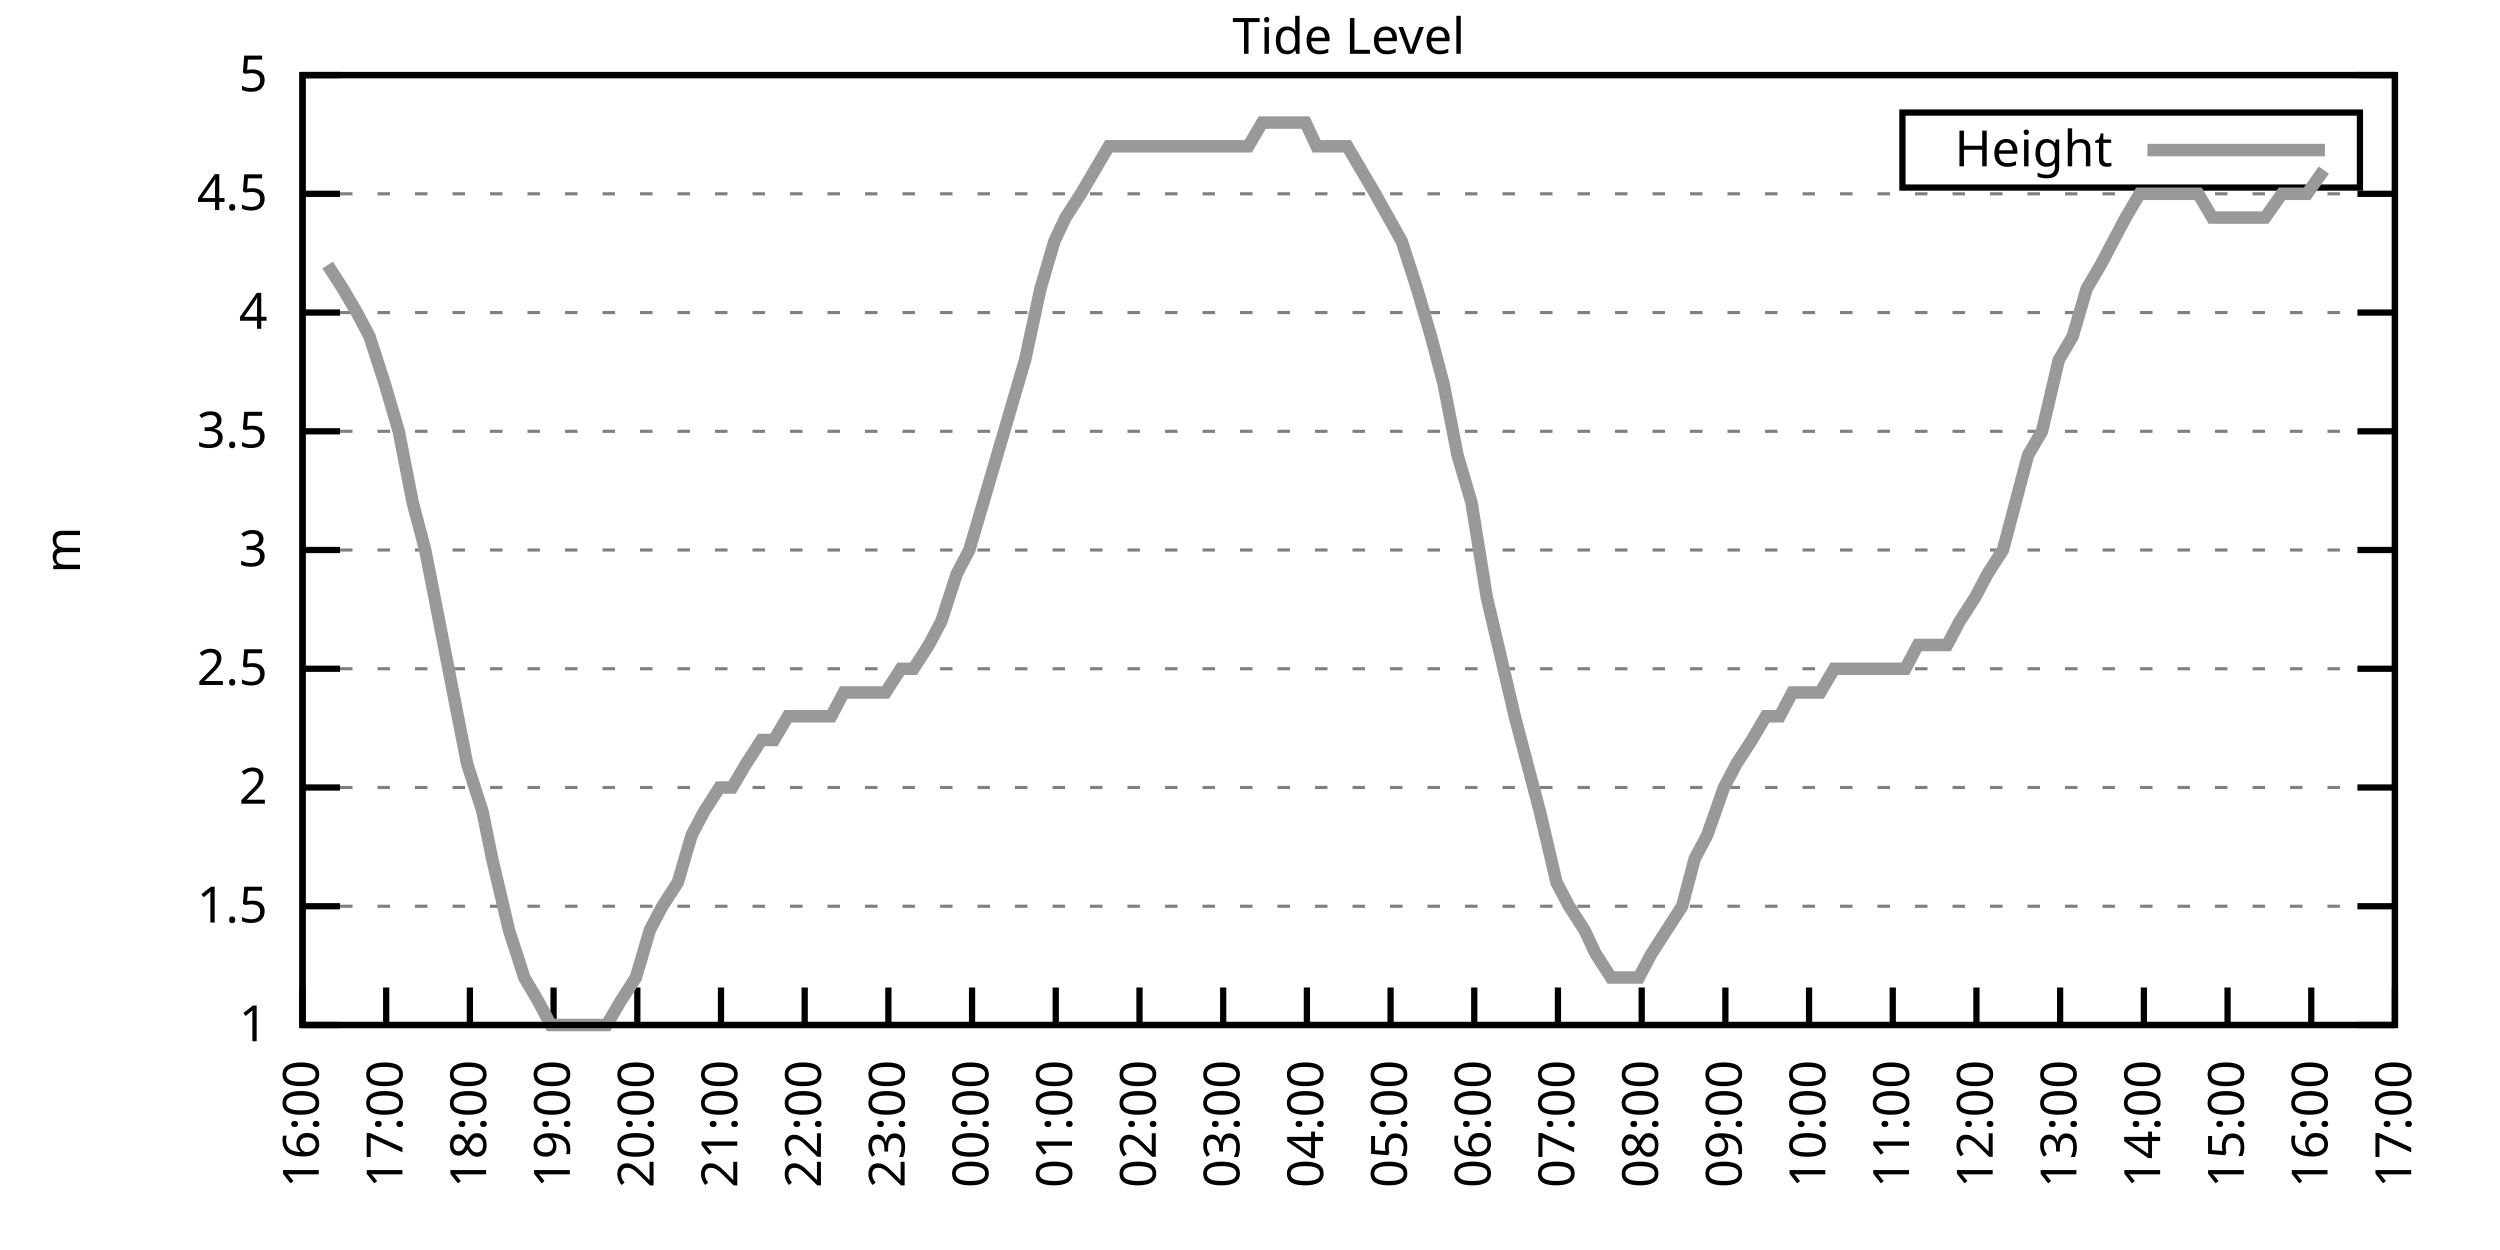
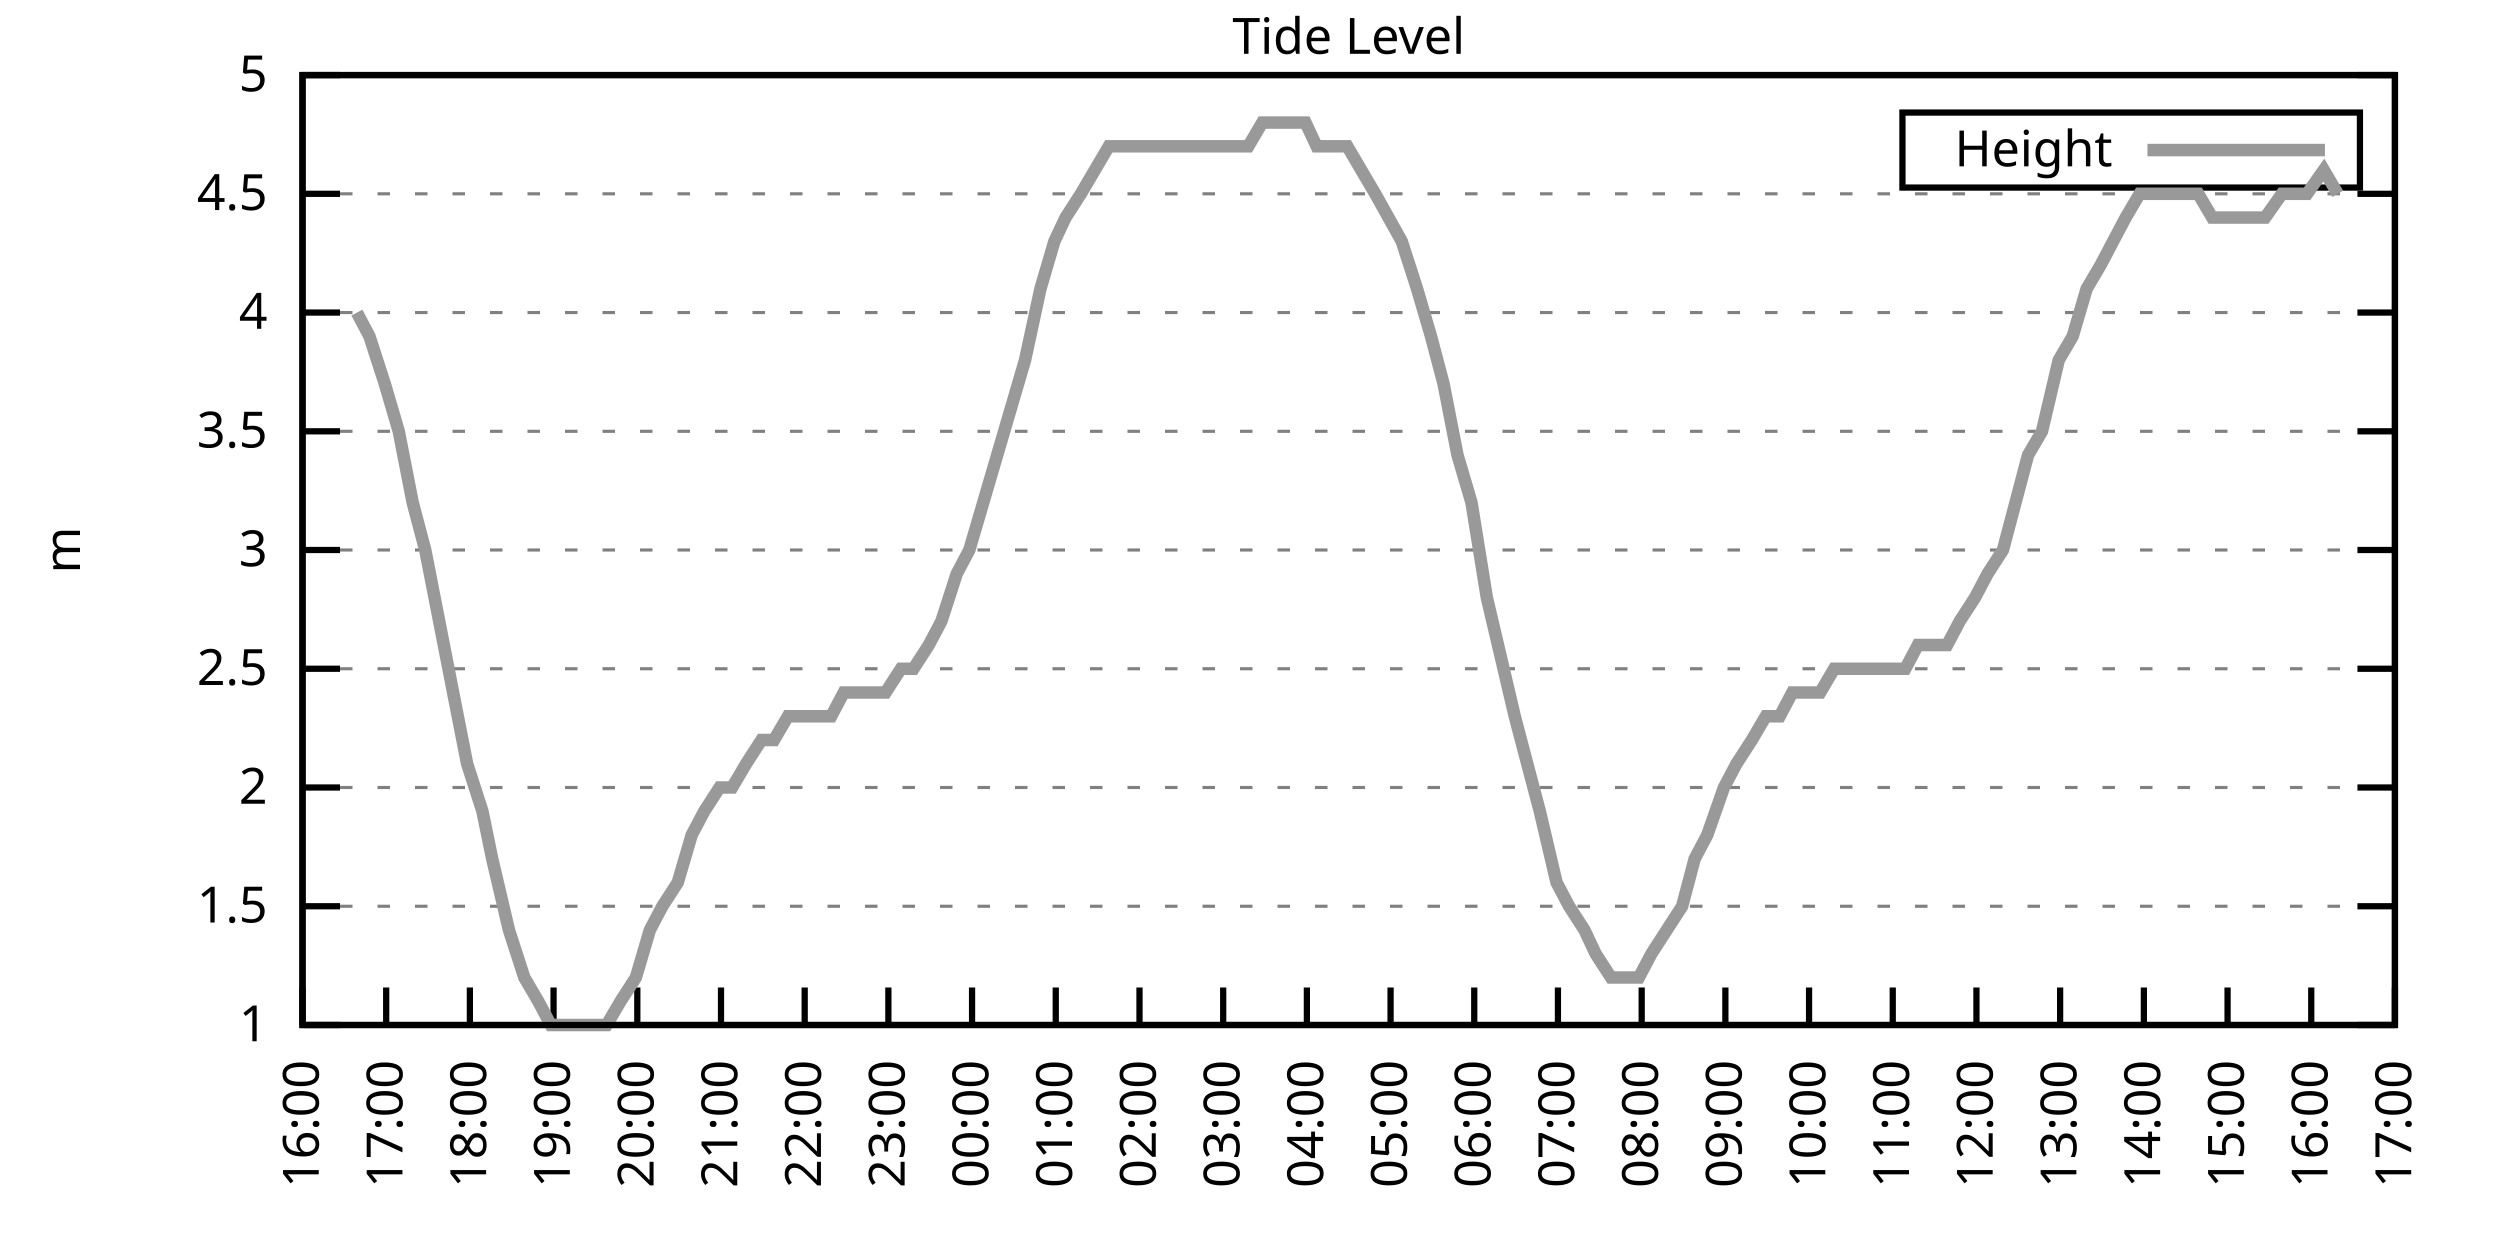
<svg xmlns="http://www.w3.org/2000/svg" xmlns:xlink="http://www.w3.org/1999/xlink" width="400" height="200" viewBox="0 0 400 200">
  <g id="gnuplot_canvas">
    <rect x="0" y="0" width="400" height="200" fill="none" />
    <defs>
      <circle id="gpDot" r="0.5" stroke-width="0.5" stroke="currentColor" />
      <path id="gpPt0" stroke-width="0.333" stroke="currentColor" d="M-1,0 h2 M0,-1 v2" />
      <path id="gpPt1" stroke-width="0.333" stroke="currentColor" d="M-1,-1 L1,1 M1,-1 L-1,1" />
      <path id="gpPt2" stroke-width="0.333" stroke="currentColor" d="M-1,0 L1,0 M0,-1 L0,1 M-1,-1 L1,1 M-1,1 L1,-1" />
      <rect id="gpPt3" stroke-width="0.333" stroke="currentColor" x="-1" y="-1" width="2" height="2" />
      <rect id="gpPt4" stroke-width="0.333" stroke="currentColor" fill="currentColor" x="-1" y="-1" width="2" height="2" />
      <circle id="gpPt5" stroke-width="0.333" stroke="currentColor" cx="0" cy="0" r="1" />
      <use xlink:href="#gpPt5" id="gpPt6" fill="currentColor" stroke="none" />
      <path id="gpPt7" stroke-width="0.333" stroke="currentColor" d="M0,-1.33 L-1.33,0.67 L1.33,0.67 z" />
      <use xlink:href="#gpPt7" id="gpPt8" fill="currentColor" stroke="none" />
      <use xlink:href="#gpPt7" id="gpPt9" stroke="currentColor" transform="rotate(180)" />
      <use xlink:href="#gpPt9" id="gpPt10" fill="currentColor" stroke="none" />
      <use xlink:href="#gpPt3" id="gpPt11" stroke="currentColor" transform="rotate(45)" />
      <use xlink:href="#gpPt11" id="gpPt12" fill="currentColor" stroke="none" />
      <path id="gpPt13" stroke-width="0.333" stroke="currentColor" d="M0,1.330 L1.265,0.411 L0.782,-1.067 L-0.782,-1.076 L-1.265,0.411 z" />
      <use xlink:href="#gpPt13" id="gpPt14" fill="currentColor" stroke="none" />
      <filter id="textbox" filterUnits="objectBoundingBox" x="0" y="0" height="1" width="1">
        <feFlood flood-color="white" flood-opacity="1" result="bgnd" />
        <feComposite in="SourceGraphic" in2="bgnd" operator="atop" />
      </filter>
      <filter id="greybox" filterUnits="objectBoundingBox" x="0" y="0" height="1" width="1">
        <feFlood flood-color="lightgrey" flood-opacity="1" result="grey" />
        <feComposite in="SourceGraphic" in2="grey" operator="atop" />
      </filter>
    </defs>
    <g fill="none" color="white" stroke="currentColor" stroke-width="1.00" stroke-linecap="butt" stroke-linejoin="miter">
</g>
    <g fill="none" color="black" stroke="currentColor" stroke-width="1.00" stroke-linecap="butt" stroke-linejoin="miter">
      <g stroke="none" shape-rendering="crispEdges">
        <polygon fill="rgb(255, 255, 255)" points="48.40,164.00 383.18,164.00 383.18,12.02 48.40,12.02 " />
      </g>
    </g>
    <g fill="none" color="black" stroke="currentColor" stroke-width="1.00" stroke-linecap="butt" stroke-linejoin="miter">
</g>
    <g fill="none" color="black" stroke="black" stroke-width="0.50" stroke-linecap="butt" stroke-linejoin="miter">
</g>
    <g fill="none" color="gray" stroke="currentColor" stroke-width="0.50" stroke-linecap="butt" stroke-linejoin="miter">
      <path stroke="gray" stroke-dasharray="2,4" class="gridline" d="M48.40,164.00 L383.19,164.00  " />
    </g>
    <g fill="none" color="gray" stroke="gray" stroke-width="1.00" stroke-linecap="butt" stroke-linejoin="miter">
</g>
    <g fill="none" color="black" stroke="currentColor" stroke-width="1.00" stroke-linecap="butt" stroke-linejoin="miter">
      <path stroke="black" d="M48.40,164.00 L54.40,164.00 M383.19,164.00 L377.19,164.00  " />
      <g transform="translate(42.80,166.60)" stroke="none" fill="black" font-family="Sans" font-size="8.00" text-anchor="end">
        <text>
          <tspan font-family="Sans"> 1</tspan>
        </text>
      </g>
    </g>
    <g fill="none" color="black" stroke="currentColor" stroke-width="1.00" stroke-linecap="butt" stroke-linejoin="miter">
</g>
    <g fill="none" color="black" stroke="black" stroke-width="0.50" stroke-linecap="butt" stroke-linejoin="miter">
</g>
    <g fill="none" color="gray" stroke="currentColor" stroke-width="0.50" stroke-linecap="butt" stroke-linejoin="miter">
      <path stroke="gray" stroke-dasharray="2,4" class="gridline" d="M48.40,145.00 L383.19,145.00  " />
    </g>
    <g fill="none" color="gray" stroke="gray" stroke-width="1.00" stroke-linecap="butt" stroke-linejoin="miter">
</g>
    <g fill="none" color="black" stroke="currentColor" stroke-width="1.00" stroke-linecap="butt" stroke-linejoin="miter">
      <path stroke="black" d="M48.40,145.00 L54.40,145.00 M383.19,145.00 L377.19,145.00  " />
      <g transform="translate(42.80,147.60)" stroke="none" fill="black" font-family="Sans" font-size="8.00" text-anchor="end">
        <text>
          <tspan font-family="Sans"> 1.5</tspan>
        </text>
      </g>
    </g>
    <g fill="none" color="black" stroke="currentColor" stroke-width="1.00" stroke-linecap="butt" stroke-linejoin="miter">
</g>
    <g fill="none" color="black" stroke="black" stroke-width="0.50" stroke-linecap="butt" stroke-linejoin="miter">
</g>
    <g fill="none" color="gray" stroke="currentColor" stroke-width="0.50" stroke-linecap="butt" stroke-linejoin="miter">
      <path stroke="gray" stroke-dasharray="2,4" class="gridline" d="M48.40,126.00 L383.19,126.00  " />
    </g>
    <g fill="none" color="gray" stroke="gray" stroke-width="1.00" stroke-linecap="butt" stroke-linejoin="miter">
</g>
    <g fill="none" color="black" stroke="currentColor" stroke-width="1.00" stroke-linecap="butt" stroke-linejoin="miter">
      <path stroke="black" d="M48.40,126.00 L54.40,126.00 M383.19,126.00 L377.19,126.00  " />
      <g transform="translate(42.80,128.60)" stroke="none" fill="black" font-family="Sans" font-size="8.00" text-anchor="end">
        <text>
          <tspan font-family="Sans"> 2</tspan>
        </text>
      </g>
    </g>
    <g fill="none" color="black" stroke="currentColor" stroke-width="1.00" stroke-linecap="butt" stroke-linejoin="miter">
</g>
    <g fill="none" color="black" stroke="black" stroke-width="0.50" stroke-linecap="butt" stroke-linejoin="miter">
</g>
    <g fill="none" color="gray" stroke="currentColor" stroke-width="0.50" stroke-linecap="butt" stroke-linejoin="miter">
      <path stroke="gray" stroke-dasharray="2,4" class="gridline" d="M48.40,107.00 L383.19,107.00  " />
    </g>
    <g fill="none" color="gray" stroke="gray" stroke-width="1.00" stroke-linecap="butt" stroke-linejoin="miter">
</g>
    <g fill="none" color="black" stroke="currentColor" stroke-width="1.00" stroke-linecap="butt" stroke-linejoin="miter">
      <path stroke="black" d="M48.40,107.00 L54.40,107.00 M383.19,107.00 L377.19,107.00  " />
      <g transform="translate(42.80,109.60)" stroke="none" fill="black" font-family="Sans" font-size="8.00" text-anchor="end">
        <text>
          <tspan font-family="Sans"> 2.5</tspan>
        </text>
      </g>
    </g>
    <g fill="none" color="black" stroke="currentColor" stroke-width="1.00" stroke-linecap="butt" stroke-linejoin="miter">
</g>
    <g fill="none" color="black" stroke="black" stroke-width="0.50" stroke-linecap="butt" stroke-linejoin="miter">
</g>
    <g fill="none" color="gray" stroke="currentColor" stroke-width="0.50" stroke-linecap="butt" stroke-linejoin="miter">
      <path stroke="gray" stroke-dasharray="2,4" class="gridline" d="M48.40,88.00 L383.19,88.00  " />
    </g>
    <g fill="none" color="gray" stroke="gray" stroke-width="1.00" stroke-linecap="butt" stroke-linejoin="miter">
</g>
    <g fill="none" color="black" stroke="currentColor" stroke-width="1.00" stroke-linecap="butt" stroke-linejoin="miter">
      <path stroke="black" d="M48.40,88.00 L54.40,88.00 M383.19,88.00 L377.19,88.00  " />
      <g transform="translate(42.80,90.60)" stroke="none" fill="black" font-family="Sans" font-size="8.00" text-anchor="end">
        <text>
          <tspan font-family="Sans"> 3</tspan>
        </text>
      </g>
    </g>
    <g fill="none" color="black" stroke="currentColor" stroke-width="1.00" stroke-linecap="butt" stroke-linejoin="miter">
</g>
    <g fill="none" color="black" stroke="black" stroke-width="0.50" stroke-linecap="butt" stroke-linejoin="miter">
</g>
    <g fill="none" color="gray" stroke="currentColor" stroke-width="0.50" stroke-linecap="butt" stroke-linejoin="miter">
      <path stroke="gray" stroke-dasharray="2,4" class="gridline" d="M48.40,69.01 L383.19,69.01  " />
    </g>
    <g fill="none" color="gray" stroke="gray" stroke-width="1.00" stroke-linecap="butt" stroke-linejoin="miter">
</g>
    <g fill="none" color="black" stroke="currentColor" stroke-width="1.00" stroke-linecap="butt" stroke-linejoin="miter">
      <path stroke="black" d="M48.40,69.01 L54.40,69.01 M383.19,69.01 L377.19,69.01  " />
      <g transform="translate(42.80,71.61)" stroke="none" fill="black" font-family="Sans" font-size="8.00" text-anchor="end">
        <text>
          <tspan font-family="Sans"> 3.5</tspan>
        </text>
      </g>
    </g>
    <g fill="none" color="black" stroke="currentColor" stroke-width="1.00" stroke-linecap="butt" stroke-linejoin="miter">
</g>
    <g fill="none" color="black" stroke="black" stroke-width="0.50" stroke-linecap="butt" stroke-linejoin="miter">
</g>
    <g fill="none" color="gray" stroke="currentColor" stroke-width="0.50" stroke-linecap="butt" stroke-linejoin="miter">
      <path stroke="gray" stroke-dasharray="2,4" class="gridline" d="M48.40,50.01 L383.19,50.01  " />
    </g>
    <g fill="none" color="gray" stroke="gray" stroke-width="1.00" stroke-linecap="butt" stroke-linejoin="miter">
</g>
    <g fill="none" color="black" stroke="currentColor" stroke-width="1.00" stroke-linecap="butt" stroke-linejoin="miter">
      <path stroke="black" d="M48.40,50.01 L54.40,50.01 M383.19,50.01 L377.19,50.01  " />
      <g transform="translate(42.80,52.61)" stroke="none" fill="black" font-family="Sans" font-size="8.00" text-anchor="end">
        <text>
          <tspan font-family="Sans"> 4</tspan>
        </text>
      </g>
    </g>
    <g fill="none" color="black" stroke="currentColor" stroke-width="1.00" stroke-linecap="butt" stroke-linejoin="miter">
</g>
    <g fill="none" color="black" stroke="black" stroke-width="0.50" stroke-linecap="butt" stroke-linejoin="miter">
</g>
    <g fill="none" color="gray" stroke="currentColor" stroke-width="0.50" stroke-linecap="butt" stroke-linejoin="miter">
      <path stroke="gray" stroke-dasharray="2,4" class="gridline" d="M48.40,31.01 L383.19,31.01  " />
    </g>
    <g fill="none" color="gray" stroke="gray" stroke-width="1.00" stroke-linecap="butt" stroke-linejoin="miter">
</g>
    <g fill="none" color="black" stroke="currentColor" stroke-width="1.00" stroke-linecap="butt" stroke-linejoin="miter">
      <path stroke="black" d="M48.40,31.01 L54.40,31.01 M383.19,31.01 L377.19,31.01  " />
      <g transform="translate(42.80,33.61)" stroke="none" fill="black" font-family="Sans" font-size="8.00" text-anchor="end">
        <text>
          <tspan font-family="Sans"> 4.5</tspan>
        </text>
      </g>
    </g>
    <g fill="none" color="black" stroke="currentColor" stroke-width="1.00" stroke-linecap="butt" stroke-linejoin="miter">
</g>
    <g fill="none" color="black" stroke="black" stroke-width="0.50" stroke-linecap="butt" stroke-linejoin="miter">
</g>
    <g fill="none" color="gray" stroke="currentColor" stroke-width="0.50" stroke-linecap="butt" stroke-linejoin="miter">
      <path stroke="gray" stroke-dasharray="2,4" class="gridline" d="M48.40,12.01 L383.19,12.01  " />
    </g>
    <g fill="none" color="gray" stroke="gray" stroke-width="1.00" stroke-linecap="butt" stroke-linejoin="miter">
</g>
    <g fill="none" color="black" stroke="currentColor" stroke-width="1.00" stroke-linecap="butt" stroke-linejoin="miter">
      <path stroke="black" d="M48.40,12.01 L54.40,12.01 M383.19,12.01 L377.19,12.01  " />
      <g transform="translate(42.80,14.61)" stroke="none" fill="black" font-family="Sans" font-size="8.00" text-anchor="end">
        <text>
          <tspan font-family="Sans"> 5</tspan>
        </text>
      </g>
    </g>
    <g fill="none" color="black" stroke="currentColor" stroke-width="1.00" stroke-linecap="butt" stroke-linejoin="miter">
      <path stroke="black" d="M48.40,164.00 L48.40,158.00  " />
      <g transform="translate(51.00,169.60) rotate(270.00)" stroke="none" fill="black" font-family="Sans" font-size="8.00" text-anchor="end">
        <text>
          <tspan font-family="Sans">16:00</tspan>
        </text>
      </g>
    </g>
    <g fill="none" color="black" stroke="currentColor" stroke-width="1.00" stroke-linecap="butt" stroke-linejoin="miter">
      <path stroke="black" d="M61.79,164.00 L61.79,158.00  " />
      <g transform="translate(64.39,169.60) rotate(270.00)" stroke="none" fill="black" font-family="Sans" font-size="8.00" text-anchor="end">
        <text>
          <tspan font-family="Sans">17:00</tspan>
        </text>
      </g>
    </g>
    <g fill="none" color="black" stroke="currentColor" stroke-width="1.00" stroke-linecap="butt" stroke-linejoin="miter">
      <path stroke="black" d="M75.18,164.00 L75.18,158.00  " />
      <g transform="translate(77.78,169.60) rotate(270.00)" stroke="none" fill="black" font-family="Sans" font-size="8.00" text-anchor="end">
        <text>
          <tspan font-family="Sans">18:00</tspan>
        </text>
      </g>
    </g>
    <g fill="none" color="black" stroke="currentColor" stroke-width="1.00" stroke-linecap="butt" stroke-linejoin="miter">
      <path stroke="black" d="M88.57,164.00 L88.57,158.00  " />
      <g transform="translate(91.17,169.60) rotate(270.00)" stroke="none" fill="black" font-family="Sans" font-size="8.00" text-anchor="end">
        <text>
          <tspan font-family="Sans">19:00</tspan>
        </text>
      </g>
    </g>
    <g fill="none" color="black" stroke="currentColor" stroke-width="1.00" stroke-linecap="butt" stroke-linejoin="miter">
      <path stroke="black" d="M101.97,164.00 L101.97,158.00  " />
      <g transform="translate(104.57,169.60) rotate(270.00)" stroke="none" fill="black" font-family="Sans" font-size="8.00" text-anchor="end">
        <text>
          <tspan font-family="Sans">20:00</tspan>
        </text>
      </g>
    </g>
    <g fill="none" color="black" stroke="currentColor" stroke-width="1.00" stroke-linecap="butt" stroke-linejoin="miter">
      <path stroke="black" d="M115.36,164.00 L115.36,158.00  " />
      <g transform="translate(117.96,169.60) rotate(270.00)" stroke="none" fill="black" font-family="Sans" font-size="8.00" text-anchor="end">
        <text>
          <tspan font-family="Sans">21:00</tspan>
        </text>
      </g>
    </g>
    <g fill="none" color="black" stroke="currentColor" stroke-width="1.00" stroke-linecap="butt" stroke-linejoin="miter">
      <path stroke="black" d="M128.75,164.00 L128.75,158.00  " />
      <g transform="translate(131.35,169.60) rotate(270.00)" stroke="none" fill="black" font-family="Sans" font-size="8.00" text-anchor="end">
        <text>
          <tspan font-family="Sans">22:00</tspan>
        </text>
      </g>
    </g>
    <g fill="none" color="black" stroke="currentColor" stroke-width="1.00" stroke-linecap="butt" stroke-linejoin="miter">
      <path stroke="black" d="M142.14,164.00 L142.14,158.00  " />
      <g transform="translate(144.74,169.60) rotate(270.00)" stroke="none" fill="black" font-family="Sans" font-size="8.00" text-anchor="end">
        <text>
          <tspan font-family="Sans">23:00</tspan>
        </text>
      </g>
    </g>
    <g fill="none" color="black" stroke="currentColor" stroke-width="1.00" stroke-linecap="butt" stroke-linejoin="miter">
      <path stroke="black" d="M155.53,164.00 L155.53,158.00  " />
      <g transform="translate(158.13,169.60) rotate(270.00)" stroke="none" fill="black" font-family="Sans" font-size="8.00" text-anchor="end">
        <text>
          <tspan font-family="Sans">00:00</tspan>
        </text>
      </g>
    </g>
    <g fill="none" color="black" stroke="currentColor" stroke-width="1.00" stroke-linecap="butt" stroke-linejoin="miter">
      <path stroke="black" d="M168.92,164.00 L168.92,158.00  " />
      <g transform="translate(171.52,169.60) rotate(270.00)" stroke="none" fill="black" font-family="Sans" font-size="8.00" text-anchor="end">
        <text>
          <tspan font-family="Sans">01:00</tspan>
        </text>
      </g>
    </g>
    <g fill="none" color="black" stroke="currentColor" stroke-width="1.00" stroke-linecap="butt" stroke-linejoin="miter">
      <path stroke="black" d="M182.32,164.00 L182.32,158.00  " />
      <g transform="translate(184.92,169.60) rotate(270.00)" stroke="none" fill="black" font-family="Sans" font-size="8.00" text-anchor="end">
        <text>
          <tspan font-family="Sans">02:00</tspan>
        </text>
      </g>
    </g>
    <g fill="none" color="black" stroke="currentColor" stroke-width="1.00" stroke-linecap="butt" stroke-linejoin="miter">
      <path stroke="black" d="M195.71,164.00 L195.71,158.00  " />
      <g transform="translate(198.31,169.60) rotate(270.00)" stroke="none" fill="black" font-family="Sans" font-size="8.00" text-anchor="end">
        <text>
          <tspan font-family="Sans">03:00</tspan>
        </text>
      </g>
    </g>
    <g fill="none" color="black" stroke="currentColor" stroke-width="1.00" stroke-linecap="butt" stroke-linejoin="miter">
      <path stroke="black" d="M209.10,164.00 L209.10,158.00  " />
      <g transform="translate(211.70,169.60) rotate(270.00)" stroke="none" fill="black" font-family="Sans" font-size="8.00" text-anchor="end">
        <text>
          <tspan font-family="Sans">04:00</tspan>
        </text>
      </g>
    </g>
    <g fill="none" color="black" stroke="currentColor" stroke-width="1.00" stroke-linecap="butt" stroke-linejoin="miter">
      <path stroke="black" d="M222.49,164.00 L222.49,158.00  " />
      <g transform="translate(225.09,169.60) rotate(270.00)" stroke="none" fill="black" font-family="Sans" font-size="8.00" text-anchor="end">
        <text>
          <tspan font-family="Sans">05:00</tspan>
        </text>
      </g>
    </g>
    <g fill="none" color="black" stroke="currentColor" stroke-width="1.00" stroke-linecap="butt" stroke-linejoin="miter">
      <path stroke="black" d="M235.88,164.00 L235.88,158.00  " />
      <g transform="translate(238.48,169.60) rotate(270.00)" stroke="none" fill="black" font-family="Sans" font-size="8.00" text-anchor="end">
        <text>
          <tspan font-family="Sans">06:00</tspan>
        </text>
      </g>
    </g>
    <g fill="none" color="black" stroke="currentColor" stroke-width="1.00" stroke-linecap="butt" stroke-linejoin="miter">
      <path stroke="black" d="M249.27,164.00 L249.27,158.00  " />
      <g transform="translate(251.87,169.60) rotate(270.00)" stroke="none" fill="black" font-family="Sans" font-size="8.00" text-anchor="end">
        <text>
          <tspan font-family="Sans">07:00</tspan>
        </text>
      </g>
    </g>
    <g fill="none" color="black" stroke="currentColor" stroke-width="1.00" stroke-linecap="butt" stroke-linejoin="miter">
      <path stroke="black" d="M262.67,164.00 L262.67,158.00  " />
      <g transform="translate(265.27,169.60) rotate(270.00)" stroke="none" fill="black" font-family="Sans" font-size="8.00" text-anchor="end">
        <text>
          <tspan font-family="Sans">08:00</tspan>
        </text>
      </g>
    </g>
    <g fill="none" color="black" stroke="currentColor" stroke-width="1.00" stroke-linecap="butt" stroke-linejoin="miter">
      <path stroke="black" d="M276.06,164.00 L276.06,158.00  " />
      <g transform="translate(278.66,169.60) rotate(270.00)" stroke="none" fill="black" font-family="Sans" font-size="8.00" text-anchor="end">
        <text>
          <tspan font-family="Sans">09:00</tspan>
        </text>
      </g>
    </g>
    <g fill="none" color="black" stroke="currentColor" stroke-width="1.00" stroke-linecap="butt" stroke-linejoin="miter">
      <path stroke="black" d="M289.45,164.00 L289.45,158.00  " />
      <g transform="translate(292.05,169.60) rotate(270.00)" stroke="none" fill="black" font-family="Sans" font-size="8.00" text-anchor="end">
        <text>
          <tspan font-family="Sans">10:00</tspan>
        </text>
      </g>
    </g>
    <g fill="none" color="black" stroke="currentColor" stroke-width="1.00" stroke-linecap="butt" stroke-linejoin="miter">
      <path stroke="black" d="M302.84,164.00 L302.84,158.00  " />
      <g transform="translate(305.44,169.60) rotate(270.00)" stroke="none" fill="black" font-family="Sans" font-size="8.00" text-anchor="end">
        <text>
          <tspan font-family="Sans">11:00</tspan>
        </text>
      </g>
    </g>
    <g fill="none" color="black" stroke="currentColor" stroke-width="1.00" stroke-linecap="butt" stroke-linejoin="miter">
      <path stroke="black" d="M316.23,164.00 L316.23,158.00  " />
      <g transform="translate(318.83,169.60) rotate(270.00)" stroke="none" fill="black" font-family="Sans" font-size="8.00" text-anchor="end">
        <text>
          <tspan font-family="Sans">12:00</tspan>
        </text>
      </g>
    </g>
    <g fill="none" color="black" stroke="currentColor" stroke-width="1.00" stroke-linecap="butt" stroke-linejoin="miter">
      <path stroke="black" d="M329.62,164.00 L329.62,158.00  " />
      <g transform="translate(332.22,169.60) rotate(270.00)" stroke="none" fill="black" font-family="Sans" font-size="8.00" text-anchor="end">
        <text>
          <tspan font-family="Sans">13:00</tspan>
        </text>
      </g>
    </g>
    <g fill="none" color="black" stroke="currentColor" stroke-width="1.00" stroke-linecap="butt" stroke-linejoin="miter">
      <path stroke="black" d="M343.02,164.00 L343.02,158.00  " />
      <g transform="translate(345.62,169.60) rotate(270.00)" stroke="none" fill="black" font-family="Sans" font-size="8.00" text-anchor="end">
        <text>
          <tspan font-family="Sans">14:00</tspan>
        </text>
      </g>
    </g>
    <g fill="none" color="black" stroke="currentColor" stroke-width="1.00" stroke-linecap="butt" stroke-linejoin="miter">
      <path stroke="black" d="M356.41,164.00 L356.41,158.00  " />
      <g transform="translate(359.01,169.60) rotate(270.00)" stroke="none" fill="black" font-family="Sans" font-size="8.00" text-anchor="end">
        <text>
          <tspan font-family="Sans">15:00</tspan>
        </text>
      </g>
    </g>
    <g fill="none" color="black" stroke="currentColor" stroke-width="1.00" stroke-linecap="butt" stroke-linejoin="miter">
      <path stroke="black" d="M369.80,164.00 L369.80,158.00  " />
      <g transform="translate(372.40,169.60) rotate(270.00)" stroke="none" fill="black" font-family="Sans" font-size="8.00" text-anchor="end">
        <text>
          <tspan font-family="Sans">16:00</tspan>
        </text>
      </g>
    </g>
    <g fill="none" color="black" stroke="currentColor" stroke-width="1.00" stroke-linecap="butt" stroke-linejoin="miter">
      <path stroke="black" d="M383.19,164.00 L383.19,158.00  " />
      <g transform="translate(385.79,169.60) rotate(270.00)" stroke="none" fill="black" font-family="Sans" font-size="8.00" text-anchor="end">
        <text>
          <tspan font-family="Sans">17:00</tspan>
        </text>
      </g>
    </g>
    <g fill="none" color="black" stroke="currentColor" stroke-width="1.00" stroke-linecap="butt" stroke-linejoin="miter">
</g>
    <g fill="none" color="black" stroke="currentColor" stroke-width="1.00" stroke-linecap="butt" stroke-linejoin="miter">
      <path stroke="black" d="M48.40,12.01 L48.40,164.00 L383.19,164.00 L383.19,12.01 L48.40,12.01 Z  " />
    </g>
    <g fill="none" color="black" stroke="currentColor" stroke-width="1.00" stroke-linecap="butt" stroke-linejoin="miter">
</g>
    <g fill="none" color="black" stroke="currentColor" stroke-width="1.00" stroke-linecap="butt" stroke-linejoin="miter">
      <path stroke="black" d="M304.39,30.01 L304.39,18.01 L377.59,18.01 L377.59,30.01 L304.39,30.01 Z  " />
    </g>
    <g id="Tide_level_plot_1">
      <g fill="none" color="white" stroke="black" stroke-width="2.00" stroke-linecap="butt" stroke-linejoin="miter">
</g>
      <g fill="none" color="black" stroke="currentColor" stroke-width="2.00" stroke-linecap="butt" stroke-linejoin="miter">
        <g transform="translate(337.99,26.61)" stroke="none" fill="black" font-family="Sans" font-size="8.00" text-anchor="end">
          <text>
            <tspan font-family="Sans">Height</tspan>
          </text>
        </g>
      </g>
      <g fill="none" color="black" stroke="currentColor" stroke-width="2.00" stroke-linecap="butt" stroke-linejoin="miter">
-         <path stroke="rgb(153, 153, 153)" d="M343.59,24.01 L371.99,24.01 M52.42,42.41 L54.87,46.21 L57.10,50.01 L59.11,53.81 L61.57,61.41 L63.80,69.01   L66.03,80.41 L68.04,88.00 L70.27,99.40 L72.50,110.80 L74.74,122.20 L77.19,129.80 L78.75,137.40 L81.43,148.80   L83.89,156.40 L86.12,160.20 L88.13,164.00 L90.36,164.00 L92.59,164.00 L95.05,164.00 L97.06,164.00 L99.29,160.20   L101.74,156.40 L103.98,148.80 L105.98,145.00 L108.44,141.20 L110.67,133.60 L112.68,129.80 L115.13,126.00 L117.14,126.00   L119.38,122.20 L121.83,118.40 L123.84,118.40 L126.07,114.60 L128.53,114.60 L130.54,114.60 L132.99,114.60 L135.00,110.80   L137.23,110.80 L139.69,110.80 L141.69,110.80 L144.15,107.00 L146.16,107.00 L148.61,103.20 L150.62,99.40 L153.08,91.80   L155.09,88.00 L157.32,80.41 L159.55,72.81 L161.78,65.21 L164.01,57.61 L166.47,46.21 L168.70,38.61 L170.49,34.81   L172.94,31.01 L175.17,27.21 L177.41,23.41 L179.64,23.41 L182.09,23.41 L183.88,23.41 L186.56,23.41 L190.57,23.41   L192.81,23.41 L195.48,23.41 L197.72,23.41 L199.73,23.41 L201.96,19.61 L204.41,19.61 L206.42,19.61 L208.88,19.61   L210.66,23.41 L213.34,23.41 L215.57,23.41 L217.80,27.21 L220.04,31.01 L224.28,38.61 L226.73,46.21 L228.96,53.81   L230.97,61.41 L233.20,72.81 L235.44,80.41 L237.89,95.60 L239.68,103.20 L242.36,114.60 L244.36,122.20 L246.37,129.80   L249.05,141.20 L251.06,145.00 L253.51,148.80 L255.30,152.60 L257.76,156.40 L259.76,156.40 L262.22,156.40 L264.23,152.60   L266.68,148.80 L269.14,145.00 L271.15,137.40 L273.16,133.60 L275.83,126.00 L277.84,122.20 L280.30,118.40 L282.53,114.60   L284.76,114.60 L286.77,110.80 L289.23,110.80 L291.23,110.80 L293.47,107.00 L295.48,107.00 L298.15,107.00 L299.94,107.00   L302.39,107.00 L304.85,107.00 L306.86,103.20 L308.87,103.20 L311.54,103.20 L313.55,99.40 L316.01,95.60 L318.02,91.80   L320.47,88.00 L322.48,80.41 L324.49,72.81 L326.72,69.01 L329.40,57.61 L331.63,53.81 L333.86,46.21 L336.10,42.41   L338.10,38.61 L340.11,34.81 L342.35,31.01 L345.02,31.01 L347.03,31.01 L349.26,31.01 L351.72,31.01 L353.95,34.81   L355.96,34.81 L358.19,34.81 L360.42,34.81 L362.43,34.81 L365.11,31.01 L366.90,31.01 L369.13,31.01 L371.81,27.21    " />
+         <path stroke="rgb(153, 153, 153)" d="M343.59,24.01 L371.99,24.01 M57.10,50.01 L59.11,53.81 L61.57,61.41 L63.80,69.01 L66.03,80.41 L68.04,88.00   L70.27,99.40 L72.50,110.80 L74.74,122.20 L77.19,129.80 L78.75,137.40 L81.43,148.80 L83.89,156.40 L86.12,160.20   L88.13,164.00 L90.36,164.00 L92.59,164.00 L95.05,164.00 L97.06,164.00 L99.29,160.20 L101.74,156.40 L103.98,148.80   L105.98,145.00 L108.44,141.20 L110.67,133.60 L112.68,129.80 L115.13,126.00 L117.14,126.00 L119.38,122.20 L121.83,118.40   L123.84,118.40 L126.07,114.60 L128.53,114.60 L130.54,114.60 L132.99,114.60 L135.00,110.80 L137.23,110.80 L139.69,110.80   L141.69,110.80 L144.15,107.00 L146.16,107.00 L148.61,103.20 L150.62,99.40 L153.08,91.80 L155.09,88.00 L157.32,80.41   L159.55,72.81 L161.78,65.21 L164.01,57.61 L166.47,46.21 L168.70,38.61 L170.49,34.81 L172.94,31.01 L175.17,27.21   L177.41,23.41 L179.64,23.41 L182.09,23.41 L183.88,23.41 L186.56,23.41 L190.57,23.41 L192.81,23.41 L195.48,23.41   L197.72,23.41 L199.73,23.41 L201.96,19.61 L204.41,19.61 L206.42,19.61 L208.88,19.61 L210.66,23.41 L213.34,23.41   L215.57,23.41 L217.80,27.21 L220.04,31.01 L224.28,38.61 L226.73,46.21 L228.96,53.81 L230.97,61.41 L233.20,72.81   L235.44,80.41 L237.89,95.60 L239.68,103.20 L242.36,114.60 L244.36,122.20 L246.37,129.80 L249.05,141.20 L251.06,145.00   L253.51,148.80 L255.30,152.60 L257.76,156.40 L259.76,156.40 L262.22,156.40 L264.23,152.60 L266.68,148.80 L269.14,145.00   L271.15,137.40 L273.16,133.60 L275.83,126.00 L277.84,122.20 L280.30,118.40 L282.53,114.60 L284.76,114.60 L286.77,110.80   L289.23,110.80 L291.23,110.80 L293.47,107.00 L295.48,107.00 L298.15,107.00 L299.94,107.00 L302.39,107.00 L304.85,107.00   L306.86,103.20 L308.87,103.20 L311.54,103.20 L313.55,99.40 L316.01,95.60 L318.02,91.80 L320.47,88.00 L322.48,80.41   L324.49,72.81 L326.72,69.01 L329.40,57.61 L331.63,53.81 L333.86,46.21 L336.10,42.41 L338.10,38.61 L340.11,34.81   L342.35,31.01 L345.02,31.01 L347.03,31.01 L349.26,31.01 L351.72,31.01 L353.95,34.81 L355.96,34.81 L358.19,34.81   L360.42,34.81 L362.43,34.81 L365.11,31.01 L366.90,31.01 L369.13,31.01 L371.81,27.21 L374.04,31.01  " />
      </g>
    </g>
    <g fill="none" color="black" stroke="currentColor" stroke-width="2.00" stroke-linecap="butt" stroke-linejoin="miter">
</g>
    <g fill="none" color="black" stroke="black" stroke-width="1.00" stroke-linecap="butt" stroke-linejoin="miter">
</g>
    <g fill="none" color="black" stroke="currentColor" stroke-width="1.00" stroke-linecap="butt" stroke-linejoin="miter">
      <path stroke="black" d="M48.40,12.01 L48.40,164.00 L383.19,164.00 L383.19,12.01 L48.40,12.01 Z  " />
      <g transform="translate(12.80,88.01) rotate(270.00)" stroke="none" fill="black" font-family="Sans" font-size="8.00" text-anchor="middle">
        <text>
          <tspan font-family="Sans">m</tspan>
        </text>
      </g>
    </g>
    <g fill="none" color="black" stroke="currentColor" stroke-width="1.00" stroke-linecap="butt" stroke-linejoin="miter">
</g>
    <g fill="none" color="black" stroke="currentColor" stroke-width="1.00" stroke-linecap="butt" stroke-linejoin="miter">
      <g transform="translate(215.79,8.61)" stroke="none" fill="black" font-family="Sans" font-size="8.00" text-anchor="middle">
        <text>
          <tspan font-family="Sans">Tide Level</tspan>
        </text>
      </g>
    </g>
    <g fill="none" color="black" stroke="currentColor" stroke-width="1.00" stroke-linecap="butt" stroke-linejoin="miter">
</g>
  </g>
</svg>
